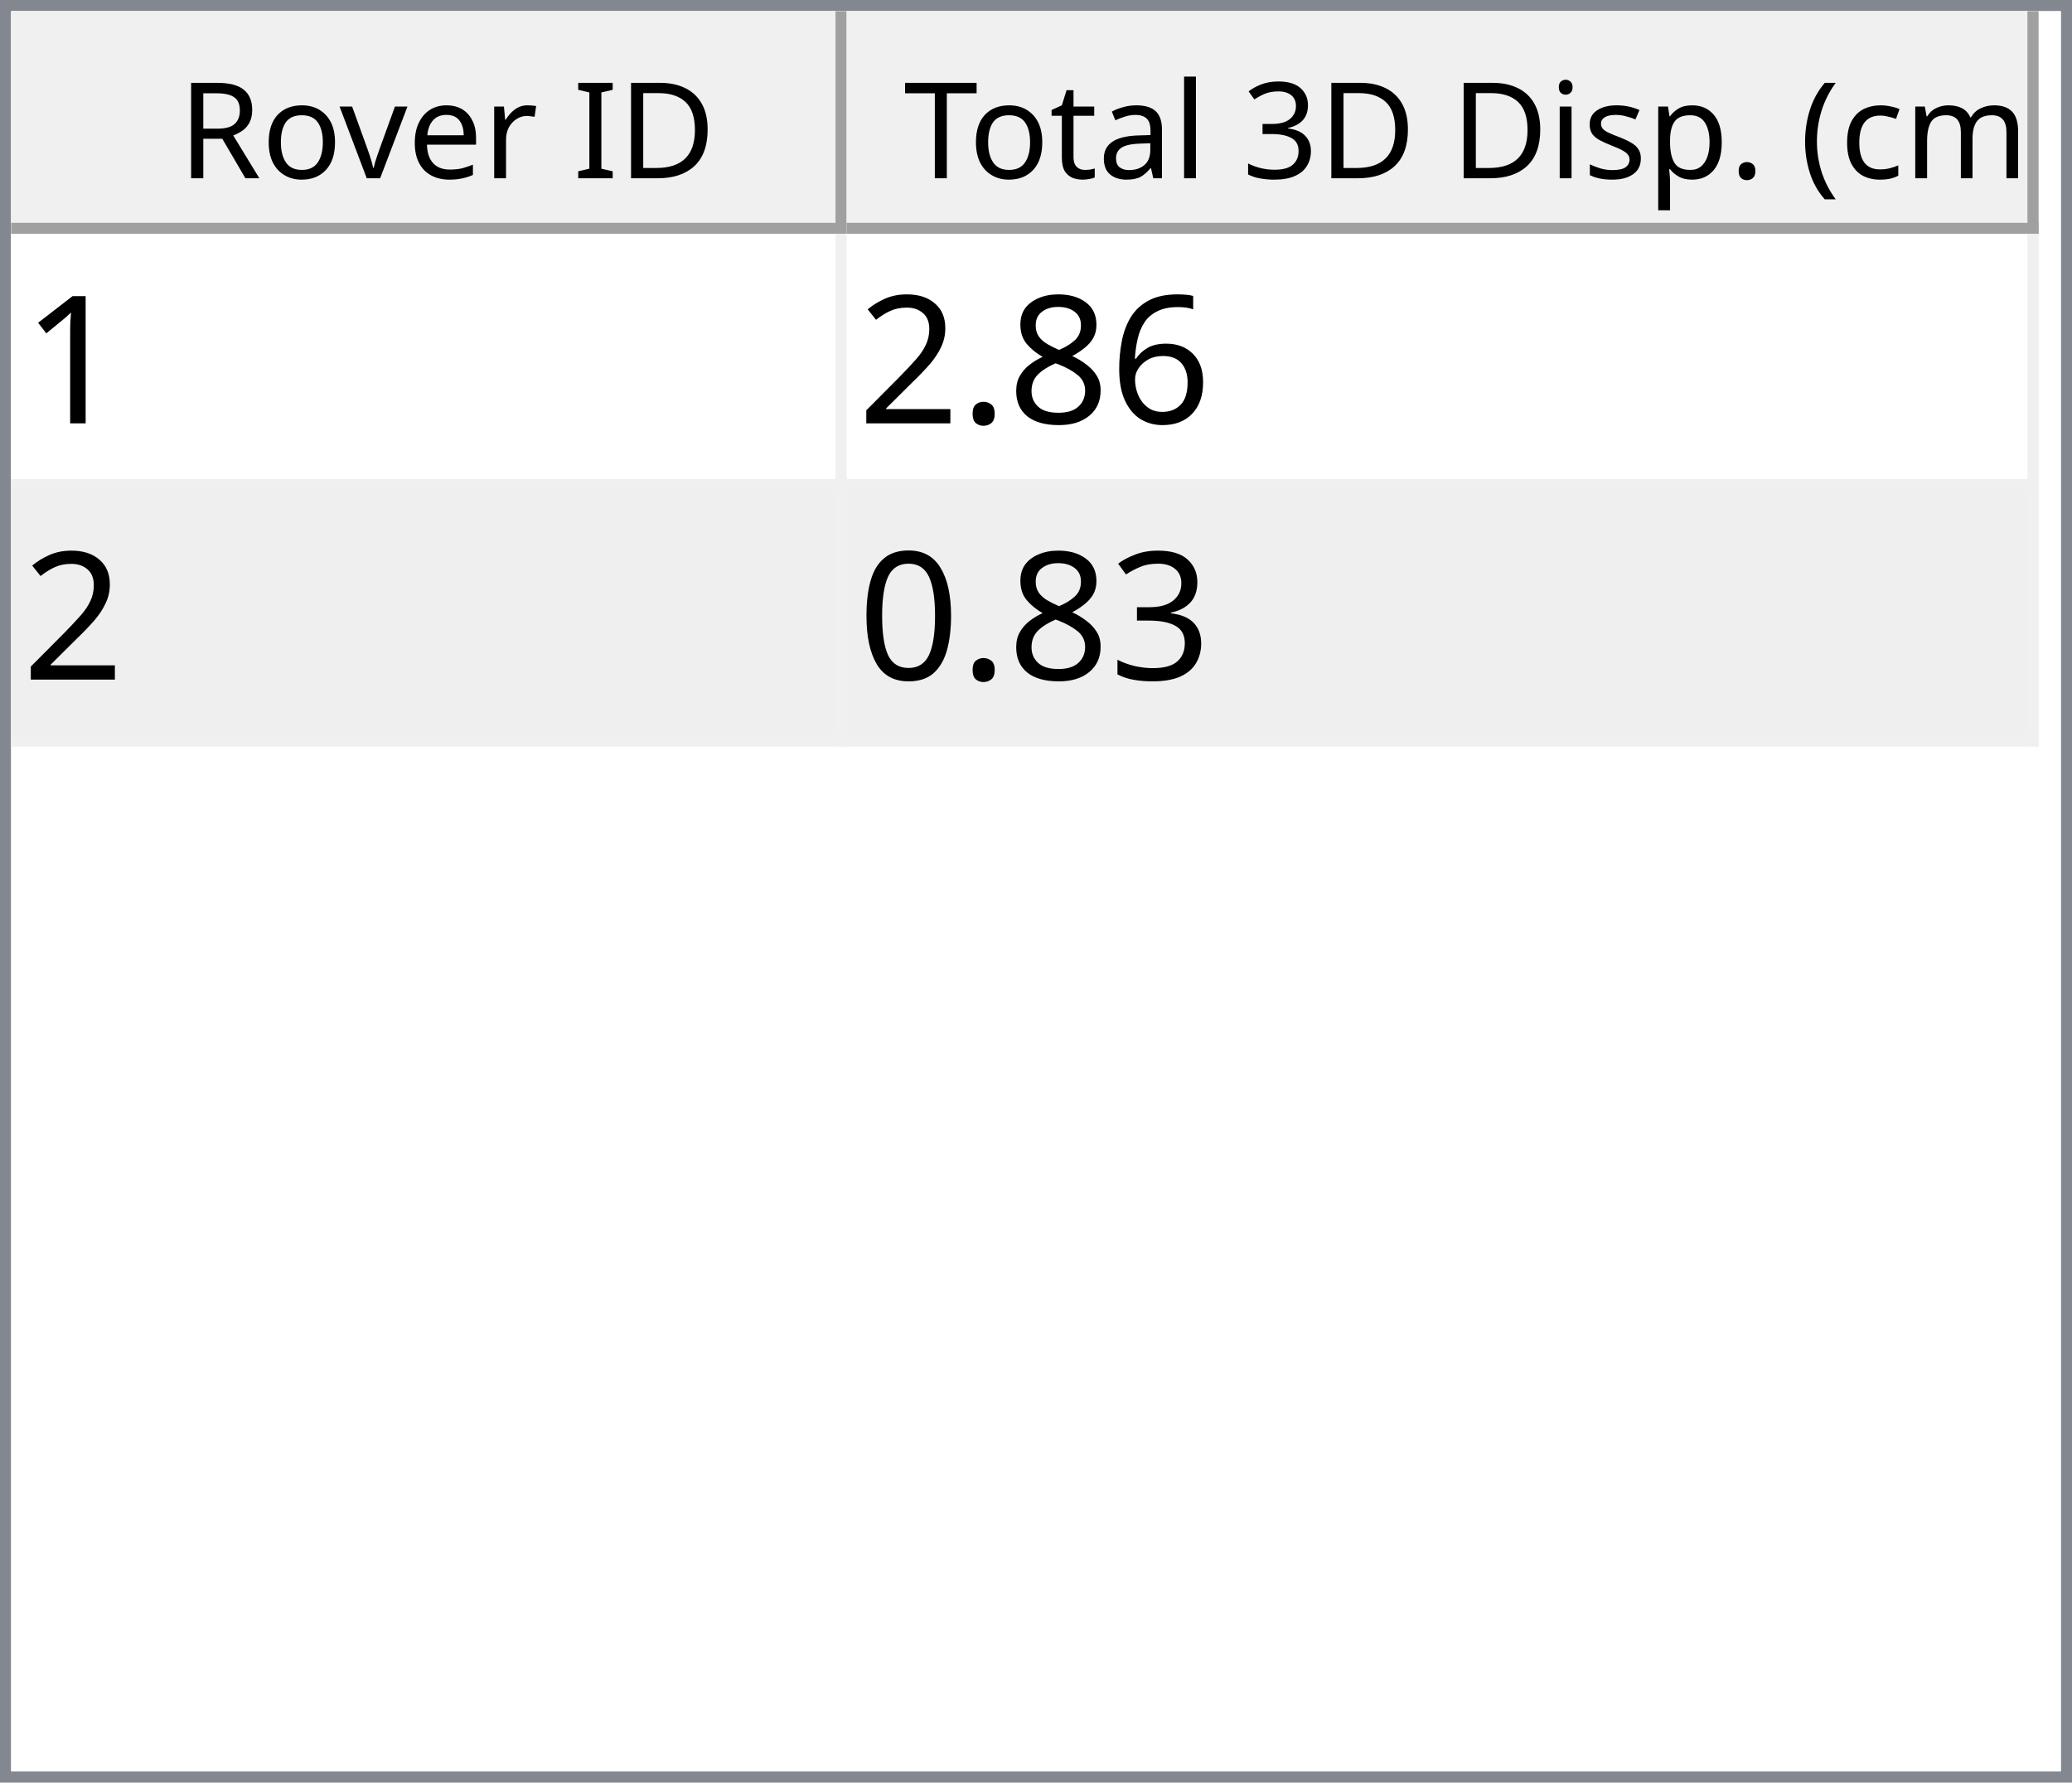
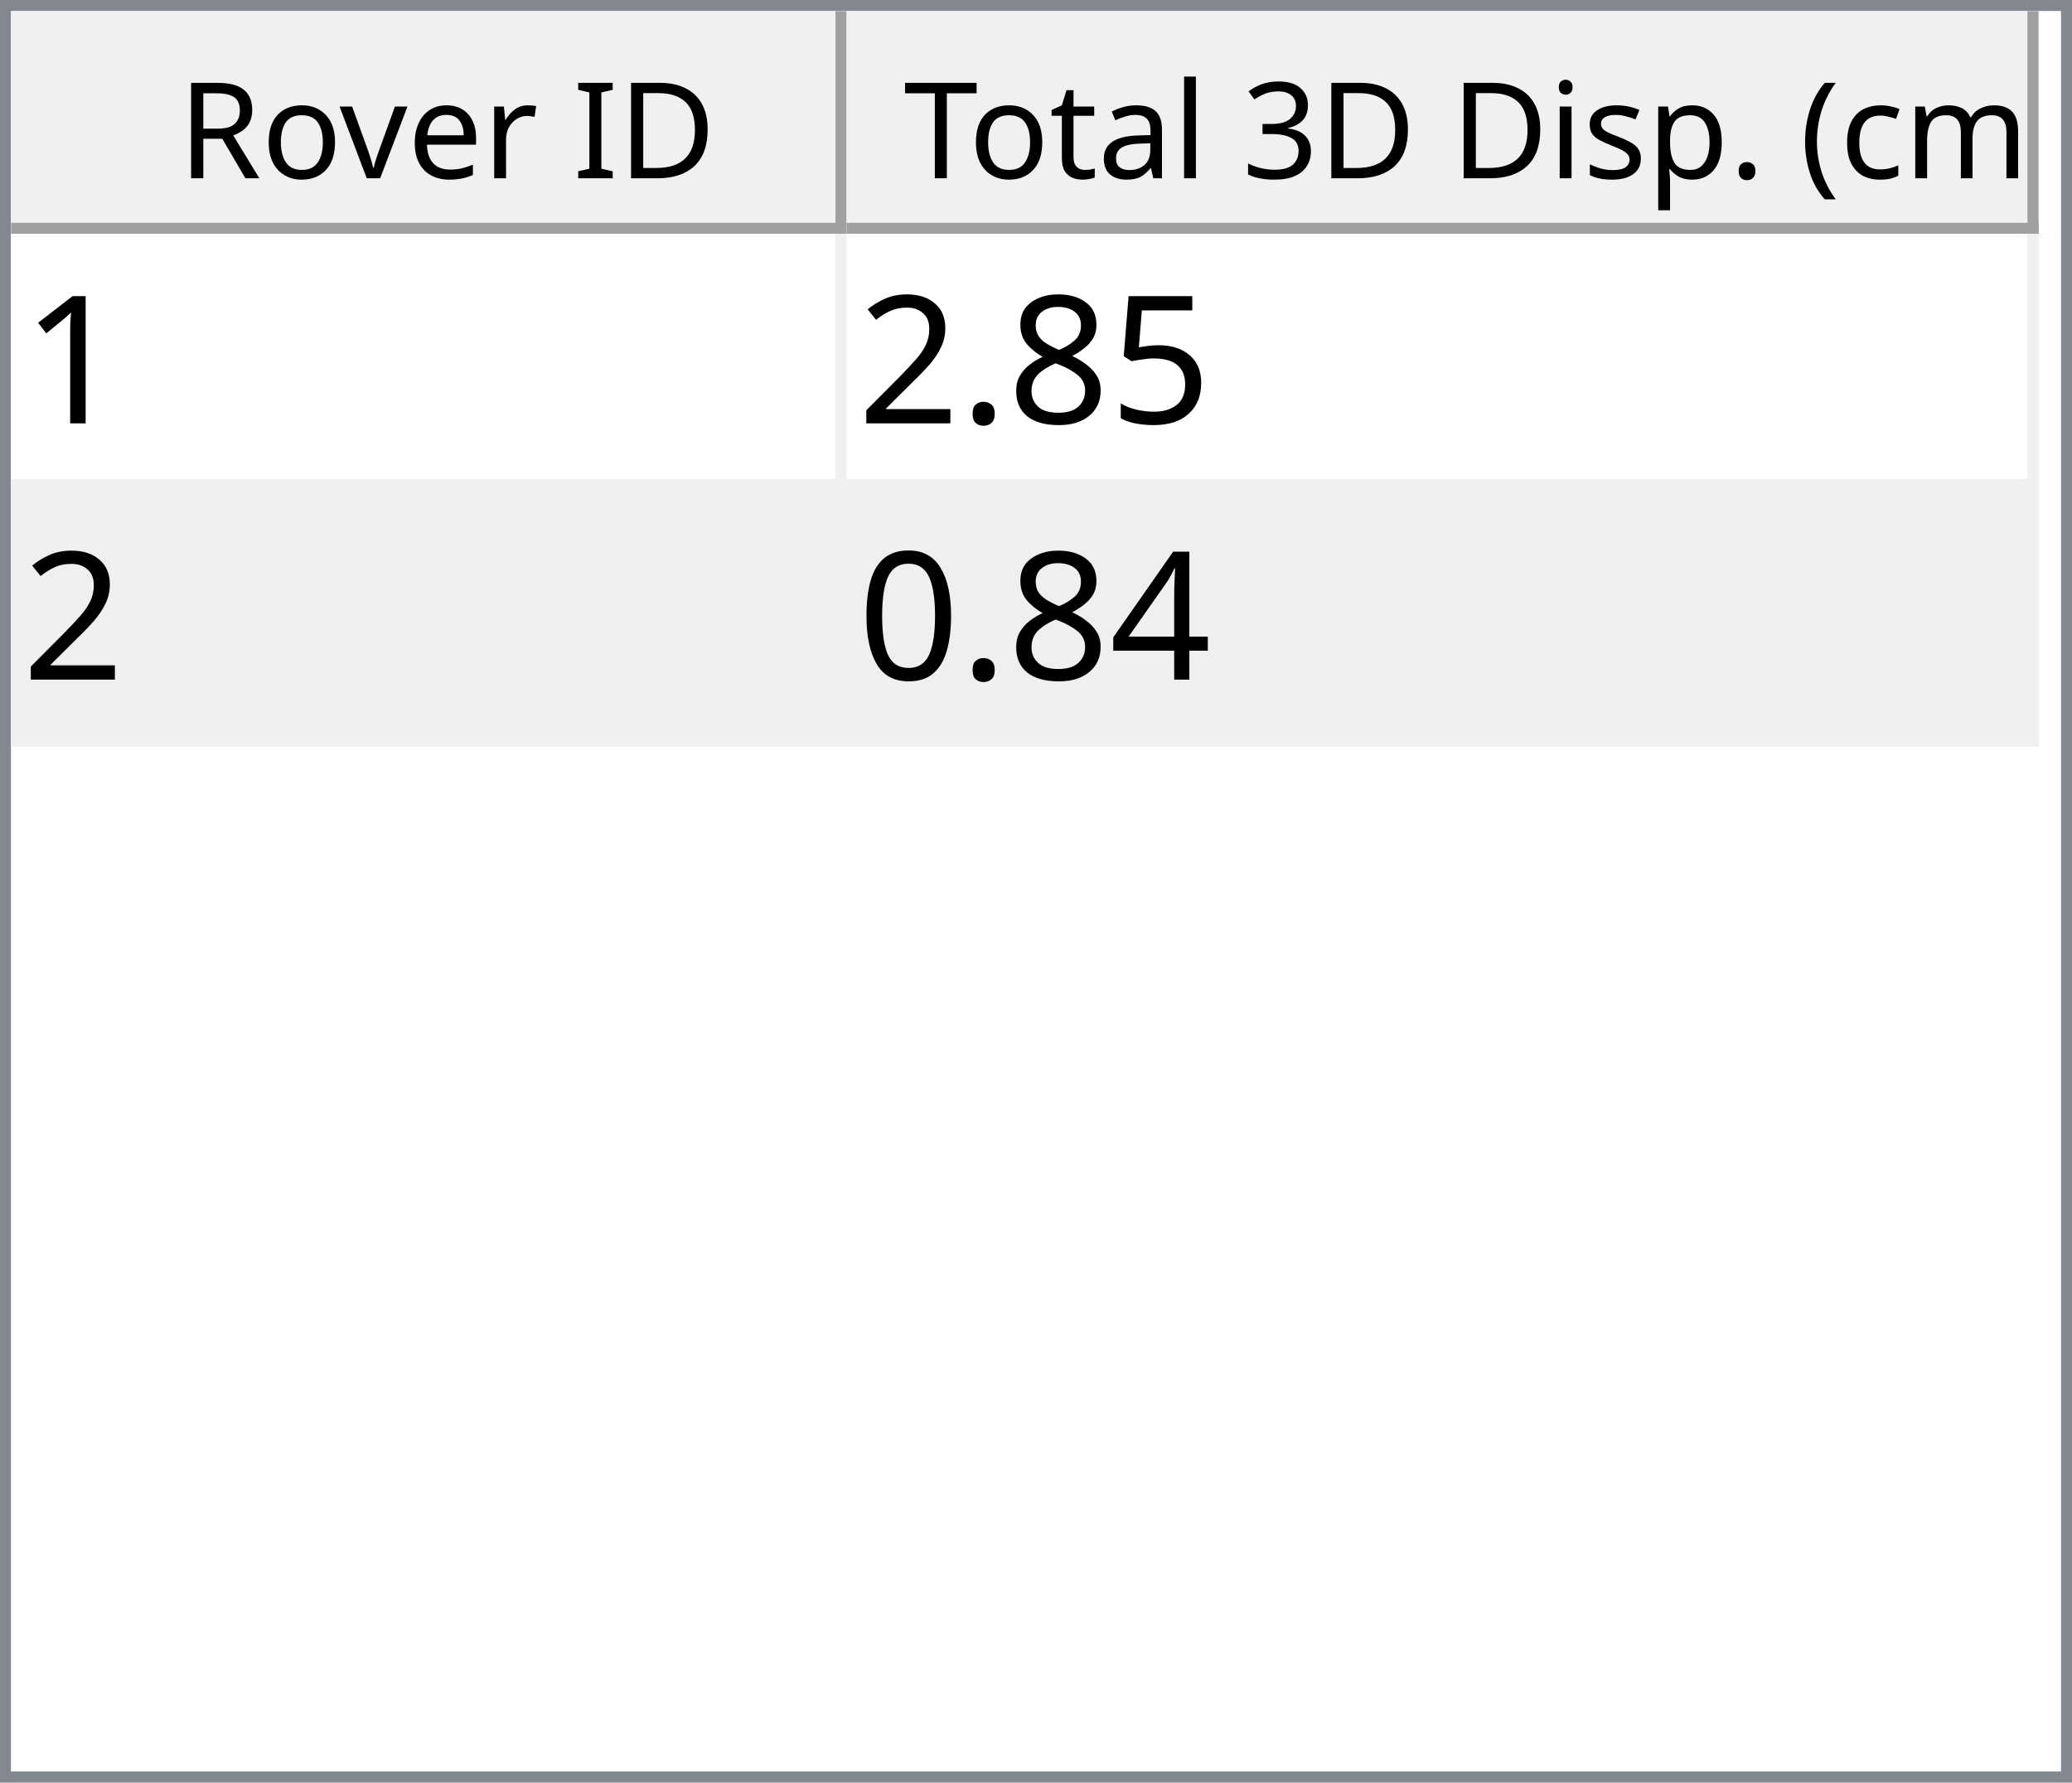
<svg xmlns="http://www.w3.org/2000/svg" style="fill-opacity:1; color-rendering:auto; color-interpolation:auto; text-rendering:auto; stroke:black; stroke-linecap:square; stroke-miterlimit:10; shape-rendering:auto; stroke-opacity:1; fill:black; stroke-dasharray:none; font-weight:normal; stroke-width:1; font-family:'Dialog'; font-style:normal; stroke-linejoin:miter; font-size:12px; stroke-dashoffset:0; image-rendering:auto;" width="186" height="160">
  <defs id="genericDefs" />
  <g>
    <defs id="defs1">
      <clipPath clipPathUnits="userSpaceOnUse" id="clipPath1">
        <path d="M0 0 L186 0 L186 160 L0 160 L0 0 Z" />
      </clipPath>
      <clipPath clipPathUnits="userSpaceOnUse" id="clipPath2">
        <path d="M0 0 L0 160 L186 160 L186 0 Z" />
      </clipPath>
      <clipPath clipPathUnits="userSpaceOnUse" id="clipPath3">
        <path d="M0 0 L0 20 L184 20 L184 0 Z" />
      </clipPath>
      <clipPath clipPathUnits="userSpaceOnUse" id="clipPath4">
        <path d="M0 0 L0 20 L75 20 L75 0 Z" />
      </clipPath>
      <clipPath clipPathUnits="userSpaceOnUse" id="clipPath5">
        <path d="M1 1 L1 19 L74 19 L74 1 Z" />
      </clipPath>
      <clipPath clipPathUnits="userSpaceOnUse" id="clipPath6">
        <path d="M0 0 L0 18 L73 18 L73 0 Z" />
      </clipPath>
      <clipPath clipPathUnits="userSpaceOnUse" id="clipPath7">
        <path d="M-0.5 -0.5 L-0.5 19.5 L74.5 19.5 L74.5 -0.5 Z" />
      </clipPath>
      <clipPath clipPathUnits="userSpaceOnUse" id="clipPath8">
        <path d="M0 0 L0 20 L107 20 L107 0 Z" />
      </clipPath>
      <clipPath clipPathUnits="userSpaceOnUse" id="clipPath9">
        <path d="M1 1 L1 19 L106 19 L106 1 Z" />
      </clipPath>
      <clipPath clipPathUnits="userSpaceOnUse" id="clipPath10">
        <path d="M0 0 L0 18 L105 18 L105 0 Z" />
      </clipPath>
      <clipPath clipPathUnits="userSpaceOnUse" id="clipPath11">
        <path d="M-0.5 -0.5 L-0.5 19.5 L106.5 19.5 L106.5 -0.5 Z" />
      </clipPath>
      <clipPath clipPathUnits="userSpaceOnUse" id="clipPath12">
        <path d="M0 0 L0 138 L184 138 L184 0 Z" />
      </clipPath>
      <clipPath clipPathUnits="userSpaceOnUse" id="clipPath13">
        <path d="M0 0 L0 46 L182 46 L182 0 Z" />
      </clipPath>
      <clipPath clipPathUnits="userSpaceOnUse" id="clipPath14">
        <path d="M-0.5 -0.5 L-0.5 45.5 L181.5 45.5 L181.5 -0.5 Z" />
      </clipPath>
      <clipPath clipPathUnits="userSpaceOnUse" id="clipPath15">
        <path d="M0 0 L0 22 L74 22 L74 0 Z" />
      </clipPath>
      <clipPath clipPathUnits="userSpaceOnUse" id="clipPath16">
        <path d="M0 0 L0 22 L106 22 L106 0 Z" />
      </clipPath>
      <font horiz-adv-x="64.551" id="font1">
        <font-face ascent="107.91" descent="25.098" units-per-em="100" style="font-style:normal; font-family:Segoe UI; font-weight:normal;" />
        <missing-glyph horiz-adv-x="64.551" d="M8.109 0 L8.109 68.266 L56.453 68.266 L56.453 0 L8.109 0 ZM15.328 7.234 L49.219 7.234 L49.219 61.031 L15.328 61.031 L15.328 7.234 Z" />
        <glyph unicode="D" horiz-adv-x="70.117" d="M9.188 0 L9.188 70.016 L28.516 70.016 Q65.531 70.016 65.531 35.891 Q65.531 19.672 55.25 9.836 Q44.969 0 27.734 0 L9.188 0 ZM17.391 62.594 L17.391 7.422 L27.828 7.422 Q41.609 7.422 49.273 14.797 Q56.938 22.172 56.938 35.688 Q56.938 62.594 28.328 62.594 L17.391 62.594 Z" />
        <glyph unicode="I" horiz-adv-x="26.611" d="M17.391 0 L9.188 0 L9.188 70.016 L17.391 70.016 L17.391 0 Z" />
        <glyph unicode=" " horiz-adv-x="27.393" d="" />
        <glyph unicode="r" horiz-adv-x="34.766" d="M34.188 41.891 Q32.078 43.5 28.125 43.5 Q23 43.5 19.555 38.672 Q16.109 33.844 16.109 25.484 L16.109 0 L8.109 0 L8.109 50 L16.109 50 L16.109 39.703 L16.312 39.703 Q18.016 44.969 21.531 47.922 Q25.047 50.875 29.391 50.875 Q32.516 50.875 34.188 50.203 L34.188 41.891 Z" />
        <glyph unicode="e" horiz-adv-x="52.295" d="M48.297 23 L12.984 23 Q13.188 14.656 17.484 10.109 Q21.781 5.562 29.297 5.562 Q37.75 5.562 44.828 11.141 L44.828 3.609 Q38.234 -1.172 27.391 -1.172 Q16.797 -1.172 10.742 5.641 Q4.688 12.453 4.688 24.812 Q4.688 36.469 11.305 43.82 Q17.922 51.172 27.734 51.172 Q37.547 51.172 42.922 44.828 Q48.297 38.484 48.297 27.203 L48.297 23 ZM40.094 29.781 Q40.047 36.719 36.75 40.578 Q33.453 44.438 27.594 44.438 Q21.922 44.438 17.969 40.383 Q14.016 36.328 13.094 29.781 L40.094 29.781 Z" />
        <glyph unicode="v" horiz-adv-x="47.9" d="M47.406 50 L27.484 0 L19.625 0 L0.688 50 L9.469 50 L22.172 13.672 Q23.578 9.672 23.922 6.688 L24.125 6.688 Q24.609 10.453 25.688 13.484 L38.969 50 L47.406 50 Z" />
        <glyph unicode="o" horiz-adv-x="58.594" d="M29 -1.172 Q17.922 -1.172 11.305 5.836 Q4.688 12.844 4.688 24.422 Q4.688 37.016 11.57 44.094 Q18.453 51.172 30.172 51.172 Q41.359 51.172 47.633 44.289 Q53.906 37.406 53.906 25.203 Q53.906 13.234 47.141 6.031 Q40.375 -1.172 29 -1.172 ZM29.594 44.438 Q21.875 44.438 17.383 39.188 Q12.891 33.938 12.891 24.703 Q12.891 15.828 17.43 10.695 Q21.969 5.562 29.594 5.562 Q37.359 5.562 41.531 10.594 Q45.703 15.625 45.703 24.906 Q45.703 34.281 41.531 39.359 Q37.359 44.438 29.594 44.438 Z" />
        <glyph unicode="R" horiz-adv-x="59.814" d="M59.375 0 L49.609 0 L37.891 19.625 Q36.281 22.359 34.766 24.289 Q33.25 26.219 31.664 27.438 Q30.078 28.656 28.25 29.219 Q26.422 29.781 24.125 29.781 L17.391 29.781 L17.391 0 L9.188 0 L9.188 70.016 L30.078 70.016 Q34.672 70.016 38.555 68.867 Q42.438 67.719 45.289 65.375 Q48.141 63.031 49.758 59.547 Q51.375 56.062 51.375 51.375 Q51.375 47.703 50.273 44.656 Q49.172 41.609 47.148 39.211 Q45.125 36.812 42.266 35.133 Q39.406 33.453 35.844 32.516 L35.844 32.328 Q37.594 31.547 38.891 30.547 Q40.188 29.547 41.359 28.18 Q42.531 26.812 43.68 25.078 Q44.828 23.344 46.234 21.047 L59.375 0 ZM17.391 62.594 L17.391 37.203 L28.516 37.203 Q31.594 37.203 34.203 38.133 Q36.812 39.062 38.719 40.797 Q40.625 42.531 41.703 45.047 Q42.781 47.562 42.781 50.688 Q42.781 56.297 39.141 59.445 Q35.5 62.594 28.609 62.594 L17.391 62.594 Z" />
        <glyph unicode=")" horiz-adv-x="30.176" d="M8.297 -15.922 L1.172 -15.922 Q16.406 2.344 16.406 26.812 Q16.406 51.469 1.078 70.016 L8.297 70.016 Q23.531 52.156 23.531 26.703 Q23.531 1.375 8.297 -15.922 Z" />
        <glyph unicode="m" horiz-adv-x="86.133" d="M79.109 0 L71.094 0 L71.094 28.719 Q71.094 37.016 68.531 40.727 Q65.969 44.438 59.906 44.438 Q54.781 44.438 51.195 39.75 Q47.609 35.062 47.609 28.516 L47.609 0 L39.594 0 L39.594 29.688 Q39.594 44.438 28.219 44.438 Q22.953 44.438 19.531 40.016 Q16.109 35.594 16.109 28.516 L16.109 0 L8.109 0 L8.109 50 L16.109 50 L16.109 42.094 L16.312 42.094 Q21.625 51.172 31.844 51.172 Q36.969 51.172 40.773 48.312 Q44.578 45.453 46 40.828 Q51.562 51.172 62.594 51.172 Q79.109 51.172 79.109 30.812 L79.109 0 Z" />
        <glyph unicode="c" horiz-adv-x="46.191" d="M42.188 2.297 Q36.422 -1.172 28.516 -1.172 Q17.828 -1.172 11.258 5.789 Q4.688 12.75 4.688 23.828 Q4.688 36.188 11.766 43.68 Q18.844 51.172 30.672 51.172 Q37.25 51.172 42.281 48.734 L42.281 40.531 Q36.719 44.438 30.375 44.438 Q22.703 44.438 17.797 38.945 Q12.891 33.453 12.891 24.516 Q12.891 15.719 17.508 10.641 Q22.125 5.562 29.891 5.562 Q36.422 5.562 42.188 9.906 L42.188 2.297 Z" />
        <glyph unicode="(" horiz-adv-x="30.176" d="M29.109 -15.922 L21.969 -15.922 Q6.844 1.375 6.844 26.703 Q6.844 52.156 21.969 70.016 L29.203 70.016 Q13.875 51.469 13.875 26.812 Q13.875 2.344 29.109 -15.922 Z" />
        <glyph unicode="." horiz-adv-x="21.68" d="M10.891 -1.078 Q8.641 -1.078 7.055 0.539 Q5.469 2.156 5.469 4.391 Q5.469 6.641 7.055 8.273 Q8.641 9.906 10.891 9.906 Q13.188 9.906 14.797 8.273 Q16.406 6.641 16.406 4.391 Q16.406 2.156 14.797 0.539 Q13.188 -1.078 10.891 -1.078 Z" />
        <glyph unicode="p" horiz-adv-x="58.789" d="M16.312 7.234 L16.109 7.234 L16.109 -23 L8.109 -23 L8.109 50 L16.109 50 L16.109 41.219 L16.312 41.219 Q22.219 51.172 33.594 51.172 Q43.266 51.172 48.688 44.461 Q54.109 37.75 54.109 26.469 Q54.109 13.922 48 6.375 Q41.891 -1.172 31.297 -1.172 Q21.578 -1.172 16.312 7.234 ZM16.109 27.391 L16.109 20.406 Q16.109 14.203 20.141 9.883 Q24.172 5.562 30.375 5.562 Q37.641 5.562 41.773 11.133 Q45.906 16.703 45.906 26.609 Q45.906 34.969 42.047 39.703 Q38.188 44.438 31.594 44.438 Q24.609 44.438 20.359 39.578 Q16.109 34.719 16.109 27.391 Z" />
        <glyph unicode="s" horiz-adv-x="42.432" d="M5.078 1.812 L5.078 10.406 Q11.625 5.562 19.484 5.562 Q30.031 5.562 30.031 12.594 Q30.031 14.594 29.125 15.992 Q28.219 17.391 26.68 18.461 Q25.141 19.531 23.07 20.383 Q21 21.234 18.609 22.172 Q15.281 23.484 12.766 24.828 Q10.25 26.172 8.57 27.859 Q6.891 29.547 6.031 31.695 Q5.172 33.844 5.172 36.719 Q5.172 40.234 6.789 42.945 Q8.406 45.656 11.086 47.484 Q13.766 49.312 17.211 50.242 Q20.656 51.172 24.312 51.172 Q30.812 51.172 35.938 48.922 L35.938 40.828 Q30.422 44.438 23.25 44.438 Q21 44.438 19.195 43.922 Q17.391 43.406 16.094 42.477 Q14.797 41.547 14.086 40.258 Q13.375 38.969 13.375 37.406 Q13.375 35.453 14.086 34.133 Q14.797 32.812 16.164 31.789 Q17.531 30.766 19.484 29.938 Q21.438 29.109 23.922 28.125 Q27.25 26.859 29.883 25.516 Q32.516 24.172 34.375 22.484 Q36.234 20.797 37.234 18.602 Q38.234 16.406 38.234 13.375 Q38.234 9.672 36.602 6.938 Q34.969 4.203 32.234 2.398 Q29.5 0.594 25.93 -0.289 Q22.359 -1.172 18.453 -1.172 Q10.75 -1.172 5.078 1.812 Z" />
        <glyph unicode="i" horiz-adv-x="24.219" d="M12.203 62.703 Q10.062 62.703 8.547 64.164 Q7.031 65.625 7.031 67.875 Q7.031 70.125 8.547 71.609 Q10.062 73.094 12.203 73.094 Q14.406 73.094 15.945 71.609 Q17.484 70.125 17.484 67.875 Q17.484 65.719 15.945 64.211 Q14.406 62.703 12.203 62.703 ZM16.109 0 L8.109 0 L8.109 50 L16.109 50 L16.109 0 Z" />
        <glyph unicode="3" horiz-adv-x="53.906" d="M46.531 19.828 Q46.531 15.094 44.75 11.211 Q42.969 7.328 39.719 4.57 Q36.469 1.812 31.93 0.297 Q27.391 -1.219 21.922 -1.219 Q11.922 -1.219 6 2.594 L6 11.188 Q13.094 5.609 22.219 5.609 Q25.875 5.609 28.828 6.539 Q31.781 7.469 33.906 9.227 Q36.031 10.984 37.18 13.477 Q38.328 15.969 38.328 19.094 Q38.328 32.812 18.797 32.812 L12.984 32.812 L12.984 39.594 L18.5 39.594 Q35.797 39.594 35.797 52.484 Q35.797 64.406 22.609 64.406 Q15.188 64.406 8.688 59.422 L8.688 67.188 Q15.375 71.188 24.609 71.188 Q29 71.188 32.57 69.969 Q36.141 68.75 38.68 66.555 Q41.219 64.359 42.609 61.281 Q44 58.203 44 54.5 Q44 40.672 30.031 36.719 L30.031 36.531 Q33.594 36.141 36.625 34.797 Q39.656 33.453 41.852 31.305 Q44.047 29.156 45.289 26.25 Q46.531 23.344 46.531 19.828 Z" />
        <glyph unicode="l" horiz-adv-x="24.219" d="M16.109 0 L8.109 0 L8.109 74.031 L16.109 74.031 L16.109 0 Z" />
        <glyph unicode="a" horiz-adv-x="50.879" d="M43.891 0 L35.891 0 L35.891 7.812 L35.688 7.812 Q30.469 -1.172 20.312 -1.172 Q12.844 -1.172 8.617 2.781 Q4.391 6.734 4.391 13.281 Q4.391 27.297 20.906 29.594 L35.891 31.688 Q35.891 44.438 25.594 44.438 Q16.547 44.438 9.281 38.281 L9.281 46.484 Q16.656 51.172 26.266 51.172 Q43.891 51.172 43.891 32.516 L43.891 0 ZM35.891 25.297 L23.828 23.641 Q18.266 22.859 15.43 20.875 Q12.594 18.891 12.594 13.875 Q12.594 10.203 15.211 7.883 Q17.828 5.562 22.172 5.562 Q28.125 5.562 32.008 9.742 Q35.891 13.922 35.891 20.312 L35.891 25.297 Z" />
        <glyph unicode="t" horiz-adv-x="33.887" d="M31.297 0.484 Q28.469 -1.078 23.828 -1.078 Q10.688 -1.078 10.688 13.578 L10.688 43.172 L2.094 43.172 L2.094 50 L10.688 50 L10.688 62.203 L18.703 64.797 L18.703 50 L31.297 50 L31.297 43.172 L18.703 43.172 L18.703 14.984 Q18.703 9.969 20.414 7.82 Q22.125 5.672 26.078 5.672 Q29.109 5.672 31.297 7.328 L31.297 0.484 Z" />
        <glyph unicode="T" horiz-adv-x="52.393" d="M50.594 62.594 L30.375 62.594 L30.375 0 L22.172 0 L22.172 62.594 L2 62.594 L2 70.016 L50.594 70.016 L50.594 62.594 Z" />
      </font>
      <font horiz-adv-x="75.0" id="font2">
        <font-face ascent="100.537" descent="21.973" units-per-em="100" style="font-style:normal; font-family:sans-serif; font-weight:normal;" />
        <missing-glyph horiz-adv-x="75.0" d="M12.5 0 L12.5 62.5 L62.5 62.5 L62.5 0 L12.5 0 ZM14.062 1.562 L60.938 1.562 L60.938 60.938 L14.062 60.938 L14.062 1.562 Z" />
        <glyph unicode="1" horiz-adv-x="55.615" d="M37.25 0 L28.469 0 L28.469 56 Q25.297 52.984 20.141 49.953 Q14.984 46.922 10.891 45.406 L10.891 53.906 Q18.266 57.375 23.781 62.305 Q29.297 67.234 31.594 71.875 L37.25 71.875 L37.25 0 Z" />
-         <glyph unicode="6" horiz-adv-x="55.615" d="M49.75 54.047 L41.016 53.375 Q39.844 58.547 37.703 60.891 Q34.125 64.656 28.906 64.656 Q24.703 64.656 21.531 62.312 Q17.391 59.281 14.992 53.469 Q12.594 47.656 12.5 36.922 Q15.672 41.75 20.266 44.094 Q24.859 46.438 29.891 46.438 Q38.672 46.438 44.852 39.969 Q51.031 33.5 51.031 23.25 Q51.031 16.5 48.125 10.719 Q45.219 4.938 40.141 1.859 Q35.062 -1.219 28.609 -1.219 Q17.625 -1.219 10.695 6.859 Q3.766 14.938 3.766 33.5 Q3.766 54.25 11.422 63.672 Q18.109 71.875 29.438 71.875 Q37.891 71.875 43.289 67.141 Q48.688 62.406 49.75 54.047 ZM13.875 23.188 Q13.875 18.656 15.797 14.508 Q17.719 10.359 21.188 8.18 Q24.656 6 28.469 6 Q34.031 6 38.039 10.492 Q42.047 14.984 42.047 22.703 Q42.047 30.125 38.086 34.398 Q34.125 38.672 28.125 38.672 Q22.172 38.672 18.023 34.398 Q13.875 30.125 13.875 23.188 Z" />
+         <glyph unicode="5" horiz-adv-x="55.615" d="M4.156 18.75 L13.375 19.531 Q14.406 12.797 18.141 9.398 Q21.875 6 27.156 6 Q33.5 6 37.891 10.789 Q42.281 15.578 42.281 23.484 Q42.281 31 38.062 35.352 Q33.844 39.703 27 39.703 Q22.75 39.703 19.336 37.773 Q15.922 35.844 13.969 32.766 L5.719 33.844 L12.641 70.609 L48.25 70.609 L48.25 62.203 L19.672 62.203 L15.828 42.969 Q22.266 47.469 29.344 47.469 Q38.719 47.469 45.164 40.969 Q51.609 34.469 51.609 24.266 Q51.609 14.547 45.953 7.469 Q39.062 -1.219 27.156 -1.219 Q17.391 -1.219 11.211 4.25 Q5.031 9.719 4.156 18.75 Z" />
        <glyph unicode="8" horiz-adv-x="55.615" d="M17.672 38.812 Q12.203 40.828 9.57 44.539 Q6.938 48.25 6.938 53.422 Q6.938 61.234 12.555 66.555 Q18.172 71.875 27.484 71.875 Q36.859 71.875 42.578 66.43 Q48.297 60.984 48.297 53.172 Q48.297 48.188 45.68 44.508 Q43.062 40.828 37.75 38.812 Q44.344 36.672 47.781 31.883 Q51.219 27.094 51.219 20.453 Q51.219 11.281 44.727 5.031 Q38.234 -1.219 27.641 -1.219 Q17.047 -1.219 10.547 5.055 Q4.047 11.328 4.047 20.703 Q4.047 27.688 7.594 32.398 Q11.141 37.109 17.672 38.812 ZM15.922 53.719 Q15.922 48.641 19.195 45.414 Q22.469 42.188 27.688 42.188 Q32.766 42.188 36.016 45.383 Q39.266 48.578 39.266 53.219 Q39.266 58.062 35.914 61.359 Q32.562 64.656 27.594 64.656 Q22.562 64.656 19.242 61.43 Q15.922 58.203 15.922 53.719 ZM13.094 20.656 Q13.094 16.891 14.875 13.375 Q16.656 9.859 20.172 7.93 Q23.688 6 27.734 6 Q34.031 6 38.133 10.055 Q42.234 14.109 42.234 20.359 Q42.234 26.703 38.016 30.859 Q33.797 35.016 27.438 35.016 Q21.234 35.016 17.164 30.914 Q13.094 26.812 13.094 20.656 Z" />
        <glyph unicode="." horiz-adv-x="27.783" d="M9.078 0 L9.078 10.016 L19.094 10.016 L19.094 0 L9.078 0 Z" />
        <glyph unicode="2" horiz-adv-x="55.615" d="M50.344 8.453 L50.344 0 L3.031 0 Q2.938 3.172 4.047 6.109 Q5.859 10.938 9.836 15.625 Q13.812 20.312 21.344 26.469 Q33.016 36.031 37.117 41.625 Q41.219 47.219 41.219 52.203 Q41.219 57.422 37.477 61.008 Q33.734 64.594 27.734 64.594 Q21.391 64.594 17.578 60.789 Q13.766 56.984 13.719 50.25 L4.688 51.172 Q5.609 61.281 11.664 66.578 Q17.719 71.875 27.938 71.875 Q38.234 71.875 44.242 66.164 Q50.25 60.453 50.25 52 Q50.25 47.703 48.492 43.555 Q46.734 39.406 42.656 34.812 Q38.578 30.219 29.109 22.219 Q21.188 15.578 18.945 13.211 Q16.703 10.844 15.234 8.453 L50.344 8.453 Z" />
-         <glyph unicode="3" horiz-adv-x="55.615" d="M4.203 18.891 L12.984 20.062 Q14.5 12.594 18.141 9.297 Q21.781 6 27 6 Q33.203 6 37.477 10.297 Q41.75 14.594 41.75 20.953 Q41.75 27 37.797 30.93 Q33.844 34.859 27.734 34.859 Q25.25 34.859 21.531 33.891 L22.516 41.609 Q23.391 41.5 23.922 41.5 Q29.547 41.5 34.039 44.43 Q38.531 47.359 38.531 53.469 Q38.531 58.297 35.258 61.477 Q31.984 64.656 26.812 64.656 Q21.688 64.656 18.266 61.43 Q14.844 58.203 13.875 51.766 L5.078 53.328 Q6.688 62.156 12.398 67.016 Q18.109 71.875 26.609 71.875 Q32.469 71.875 37.398 69.359 Q42.328 66.844 44.945 62.5 Q47.562 58.156 47.562 53.266 Q47.562 48.641 45.07 44.828 Q42.578 41.016 37.703 38.766 Q44.047 37.312 47.562 32.695 Q51.078 28.078 51.078 21.141 Q51.078 11.766 44.242 5.25 Q37.406 -1.266 26.953 -1.266 Q17.531 -1.266 11.305 4.352 Q5.078 9.969 4.203 18.891 Z" />
+         <glyph unicode="4" horiz-adv-x="55.615" d="M32.328 0 L32.328 17.141 L1.266 17.141 L1.266 25.203 L33.938 71.578 L41.109 71.578 L41.109 25.203 L50.781 25.203 L50.781 17.141 L41.109 17.141 L41.109 0 L32.328 0 ZM32.328 25.203 L32.328 57.469 L9.906 25.203 L32.328 25.203 Z" />
        <glyph unicode="0" horiz-adv-x="55.615" d="M4.156 35.297 Q4.156 48 6.766 55.742 Q9.375 63.484 14.523 67.68 Q19.672 71.875 27.484 71.875 Q33.25 71.875 37.594 69.555 Q41.938 67.234 44.773 62.867 Q47.609 58.5 49.219 52.227 Q50.828 45.953 50.828 35.297 Q50.828 22.703 48.242 14.969 Q45.656 7.234 40.508 3.008 Q35.359 -1.219 27.484 -1.219 Q17.141 -1.219 11.234 6.203 Q4.156 15.141 4.156 35.297 ZM13.188 35.297 Q13.188 17.672 17.312 11.836 Q21.438 6 27.484 6 Q33.547 6 37.672 11.859 Q41.797 17.719 41.797 35.297 Q41.797 52.984 37.672 58.789 Q33.547 64.594 27.391 64.594 Q21.344 64.594 17.719 59.469 Q13.188 52.938 13.188 35.297 Z" />
      </font>
    </defs>
    <g style="fill:white; stroke:white;">
      <rect x="0" y="0" width="186" style="clip-path:url(#clipPath1); stroke:none;" height="160" />
    </g>
    <g style="fill:white; text-rendering:optimizeSpeed; color-rendering:optimizeSpeed; image-rendering:optimizeSpeed; shape-rendering:crispEdges; stroke:white; color-interpolation:sRGB;">
      <rect x="0" width="186" height="160" y="0" style="stroke:none;" />
      <path style="stroke:none;" d="M0 160 L186 160 L186 0 L0 0 Z" />
    </g>
    <g style="fill:rgb(240,240,240); font-family:'Segoe UI'; stroke:rgb(240,240,240);">
      <rect x="0" y="0" width="186" style="clip-path:url(#clipPath2); stroke:none;" height="160" />
    </g>
    <g style="fill:rgb(130,135,144); font-family:'Segoe UI'; stroke:rgb(130,135,144);">
      <path d="M0 0 L186 0 L186 160 L0 160 L0 0 ZM1 1 L185 1 L185 159 L1 159 L1 1 Z" style="fill-rule:evenodd; clip-path:url(#clipPath2); stroke:none;" />
    </g>
    <g style="fill:white; font-family:'Segoe UI'; stroke:white;" transform="translate(1,1)">
      <rect x="0" y="0" width="184" style="clip-path:url(#clipPath3); stroke:none;" height="20" />
    </g>
    <g style="fill:rgb(240,240,240); font-family:'Segoe UI'; stroke:rgb(240,240,240);" transform="translate(1,1)">
      <rect x="0" y="0" width="75" style="clip-path:url(#clipPath4); stroke:none;" height="20" />
    </g>
    <g style="font-family:'Segoe UI';" transform="translate(2,2)">
      <text x="14" xml:space="preserve" y="14" style="clip-path:url(#clipPath6); stroke:none;">Rover ID</text>
    </g>
    <g style="fill:rgb(160,160,160); font-family:'Segoe UI'; stroke:rgb(160,160,160); stroke-linejoin:bevel;" transform="translate(1.5,1.5)">
      <line x1="74" x2="74" y1="0" style="fill:none; clip-path:url(#clipPath7);" y2="19" />
    </g>
    <g style="fill:rgb(160,160,160); font-family:'Segoe UI'; stroke:rgb(160,160,160); stroke-linejoin:bevel;" transform="matrix(1,0,0,1,1,1) translate(0.5,0.5)">
      <line x1="0" x2="74" y1="19" style="fill:none; clip-path:url(#clipPath7);" y2="19" />
    </g>
    <g style="fill:rgb(240,240,240); font-family:'Segoe UI'; stroke:rgb(240,240,240);" transform="translate(76,1)">
      <rect x="0" y="0" width="107" style="clip-path:url(#clipPath8); stroke:none;" height="20" />
    </g>
    <g style="font-family:'Segoe UI';" transform="translate(77,2)">
      <text x="1" xml:space="preserve" y="14" style="clip-path:url(#clipPath10); stroke:none;"> Total 3D Disp. (cm)</text>
    </g>
    <g style="fill:rgb(160,160,160); font-family:'Segoe UI'; stroke:rgb(160,160,160); stroke-linejoin:bevel;" transform="translate(76.5,1.5)">
      <line x1="106" x2="106" y1="0" style="fill:none; clip-path:url(#clipPath11);" y2="19" />
    </g>
    <g style="fill:rgb(160,160,160); font-family:'Segoe UI'; stroke:rgb(160,160,160); stroke-linejoin:bevel;" transform="matrix(1,0,0,1,76,1) translate(0.5,0.5)">
      <line x1="0" x2="106" y1="19" style="fill:none; clip-path:url(#clipPath11);" y2="19" />
    </g>
    <g style="fill:white; font-family:'Segoe UI'; stroke:white;" transform="translate(1,21)">
      <rect x="0" y="0" width="184" style="clip-path:url(#clipPath12); stroke:none;" height="138" />
    </g>
    <g style="fill:rgb(240,240,240); font-size:16px; font-family:sans-serif; stroke:rgb(240,240,240);" transform="translate(1,21)">
      <rect x="0" y="0" width="182" style="clip-path:url(#clipPath13); stroke:none;" height="46" />
      <line transform="translate(0.5,0.5)" x1="0" x2="181" y1="22" style="clip-path:url(#clipPath14); fill:none; stroke-linejoin:bevel;" y2="22" />
    </g>
    <g transform="matrix(1,0,0,1,1,21) translate(0.5,0.5)" style="fill:rgb(240,240,240); font-size:16px; font-family:sans-serif; stroke:rgb(240,240,240); stroke-linejoin:bevel;">
      <line x1="0" x2="181" y1="45" style="fill:none; clip-path:url(#clipPath14);" y2="45" />
    </g>
    <g transform="matrix(1,0,0,1,1,21) translate(0.5,0.5)" style="fill:rgb(240,240,240); font-size:16px; font-family:sans-serif; stroke:rgb(240,240,240); stroke-linejoin:bevel;">
      <line x1="74" x2="74" y1="0" style="fill:none; clip-path:url(#clipPath14);" y2="45" />
    </g>
    <g transform="matrix(1,0,0,1,1,21) translate(0.5,0.5)" style="fill:rgb(240,240,240); font-size:16px; font-family:sans-serif; stroke:rgb(240,240,240); stroke-linejoin:bevel;">
      <line x1="181" x2="181" y1="0" style="fill:none; clip-path:url(#clipPath14);" y2="45" />
    </g>
    <g style="fill:white; font-size:16px; font-family:sans-serif; stroke:white;" transform="matrix(1,0,0,1,1,21)">
      <rect x="0" y="0" width="74" style="clip-path:url(#clipPath15); stroke:none;" height="22" />
      <text x="1" y="17" style="fill:black; clip-path:url(#clipPath15); stroke:none;" xml:space="preserve">1</text>
    </g>
    <g style="fill:white; font-size:16px; font-family:sans-serif; stroke:white;" transform="matrix(1,0,0,1,1,21) translate(75,0)">
      <rect x="0" y="0" width="106" style="clip-path:url(#clipPath16); stroke:none;" height="22" />
-       <text x="1" y="17" style="fill:black; clip-path:url(#clipPath16); stroke:none;" xml:space="preserve">2.86</text>
+       <text x="1" y="17" style="fill:black; clip-path:url(#clipPath16); stroke:none;" xml:space="preserve">2.85</text>
    </g>
    <g style="fill:rgb(239,239,239); font-size:16px; font-family:sans-serif; stroke:rgb(239,239,239);" transform="matrix(1,0,0,1,1,21) translate(0,23)">
      <rect x="0" y="0" width="74" style="clip-path:url(#clipPath15); stroke:none;" height="22" />
      <text x="1" y="17" style="fill:black; clip-path:url(#clipPath15); stroke:none;" xml:space="preserve">2</text>
    </g>
    <g style="fill:rgb(239,239,239); font-size:16px; font-family:sans-serif; stroke:rgb(239,239,239);" transform="matrix(1,0,0,1,1,21) translate(75,23)">
      <rect x="0" y="0" width="106" style="clip-path:url(#clipPath16); stroke:none;" height="22" />
-       <text x="1" y="17" style="fill:black; clip-path:url(#clipPath16); stroke:none;" xml:space="preserve">0.83</text>
+       <text x="1" y="17" style="fill:black; clip-path:url(#clipPath16); stroke:none;" xml:space="preserve">0.84</text>
    </g>
  </g>
</svg>
